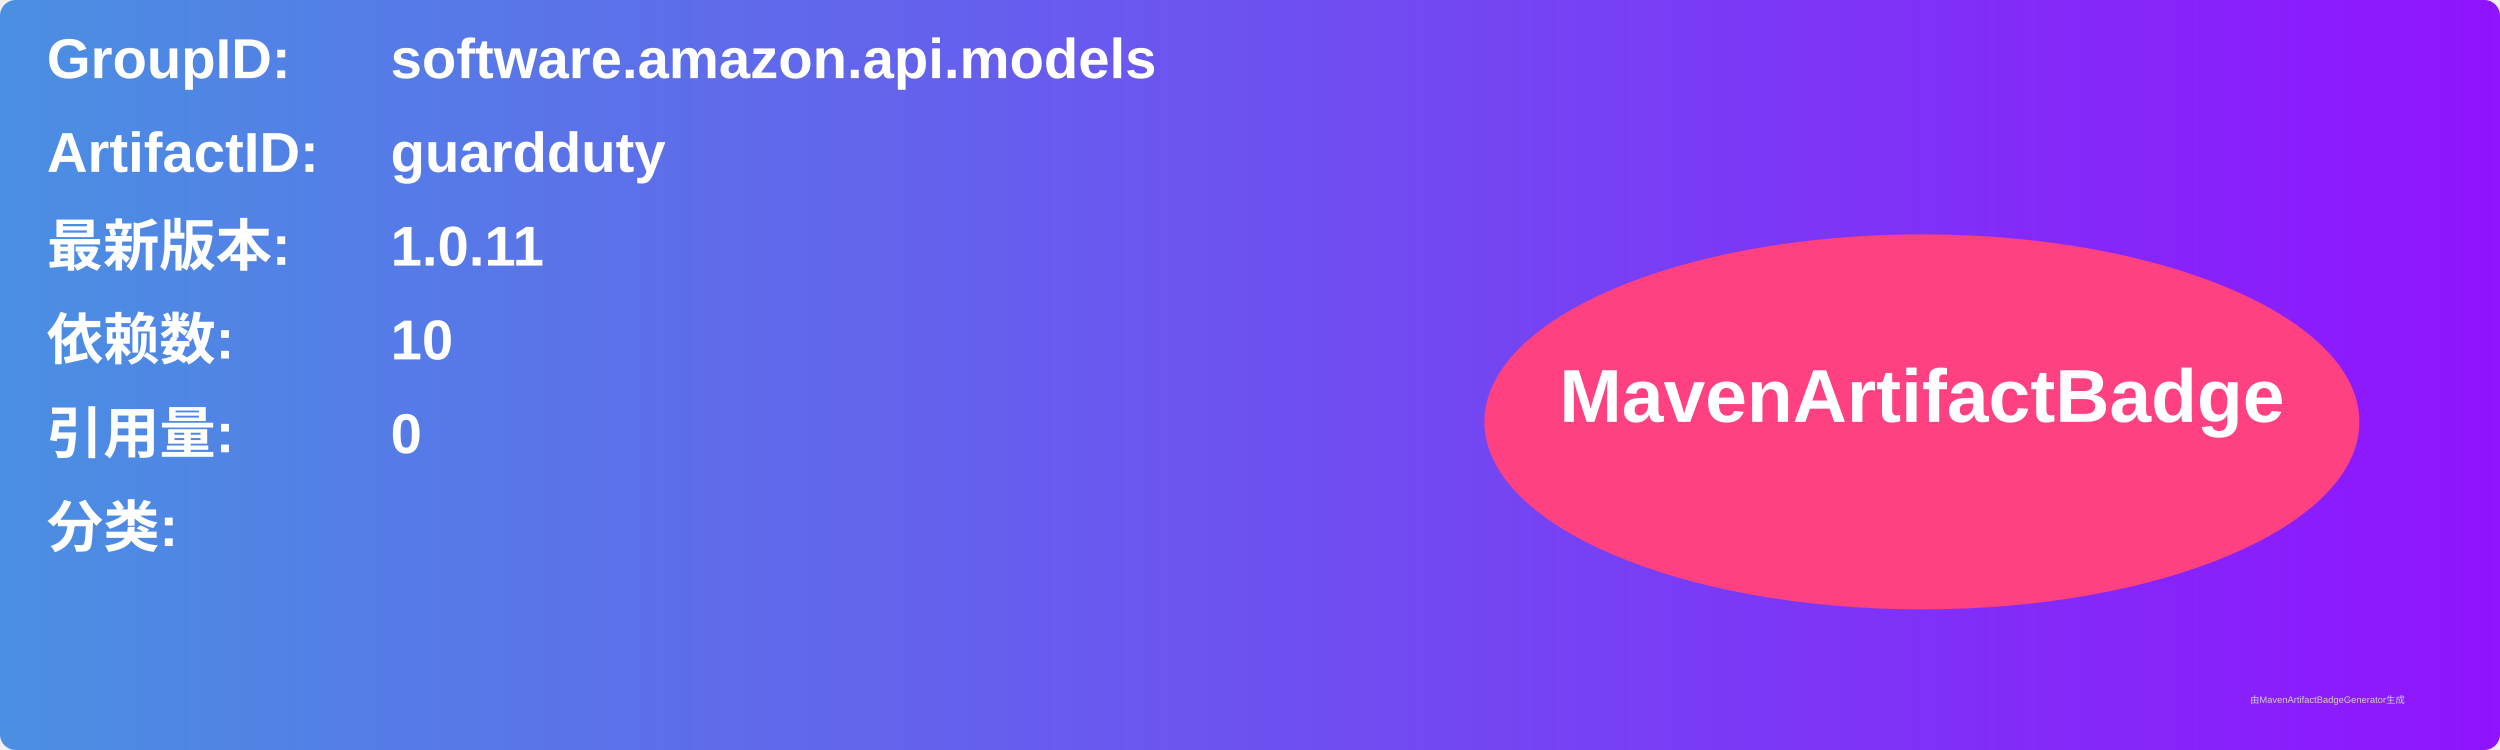
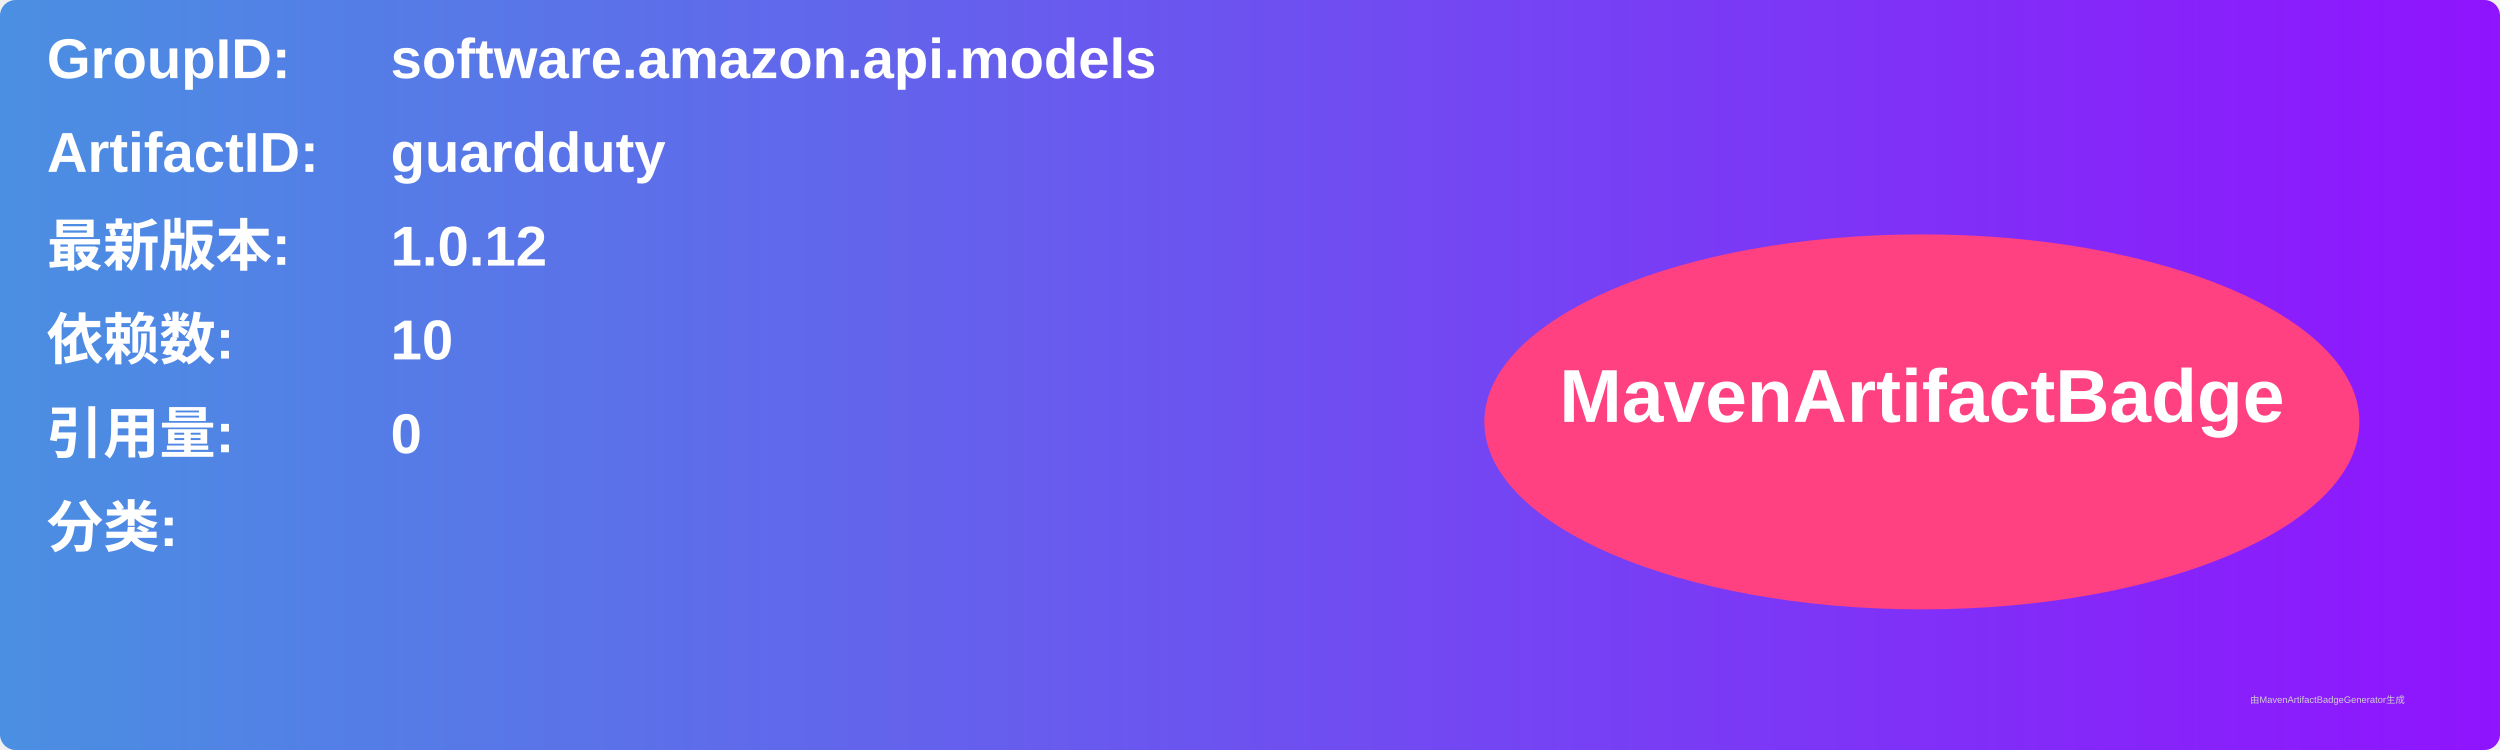
<svg xmlns="http://www.w3.org/2000/svg" width="800" height="240" viewBox="0 0 800 240">
  <linearGradient id="grad" x1="0%" y1="0%" x2="100%" y2="0%">
    <stop offset="0%" stop-color="#4a90e2" />
    <stop offset="100%" stop-color="#9013fe" />
  </linearGradient>
  <rect width="100%" height="100%" rx="5" ry="5" fill="url(#grad)" />
  <g transform="translate(15, 15)">
    <text x="0" y="10" font-family="Arial" font-size="18" fill="white" font-weight="bold" width="260">GroupID:</text>
    <text x="110" y="10" font-family="Arial" font-size="18" fill="white" font-weight="bold" width="460">software.amazon.api.models</text>
    <text x="0" y="40" font-family="Arial" font-size="18" fill="white" font-weight="bold" width="260">ArtifactID:</text>
    <text x="110" y="40" font-family="Arial" font-size="18" fill="white" font-weight="bold" width="460">guardduty</text>
    <text x="0" y="70" font-family="Arial" font-size="18" fill="white" font-weight="bold">最新版本:</text>
    <text x="110" y="70" font-family="Arial" font-size="18" fill="white" font-weight="bold">
-       <tspan font-weight="bold">1.0.11</tspan>
+       <tspan font-weight="bold">1.0.12</tspan>
    </text>
    <text x="0" y="100" font-family="Arial" font-size="18" fill="white" font-weight="bold">依赖数: </text>
    <text x="110" y="100" font-family="Arial" font-size="18" fill="white">
      <tspan font-weight="bold">10</tspan>
    </text>
    <text x="0" y="130" font-family="Arial" font-size="18" fill="white" font-weight="bold">引用量: </text>
    <text x="110" y="130" font-family="Arial" font-size="18" fill="white">
      <tspan font-weight="bold">0</tspan>
    </text>
    <text x="0" y="160" font-family="Arial" font-size="18" fill="white" font-weight="bold">分类:</text>
    <text x="10" y="190" font-family="Arial" font-size="10" fill="white">
      <tspan font-weight="bold" />
    </text>
    <ellipse cx="600" cy="120" rx="140" ry="60" fill="#ff4081" />
    <text x="600" y="120" text-anchor="middle" font-family="Arial" font-size="24" fill="white" font-weight="bold">MavenArtifactBadge</text>
  </g>
  <text x="720" y="225" font-family="Arial" font-size="3" fill="#d0d0d0">由MavenArtifactBadgeGenerator生成</text>
</svg>
